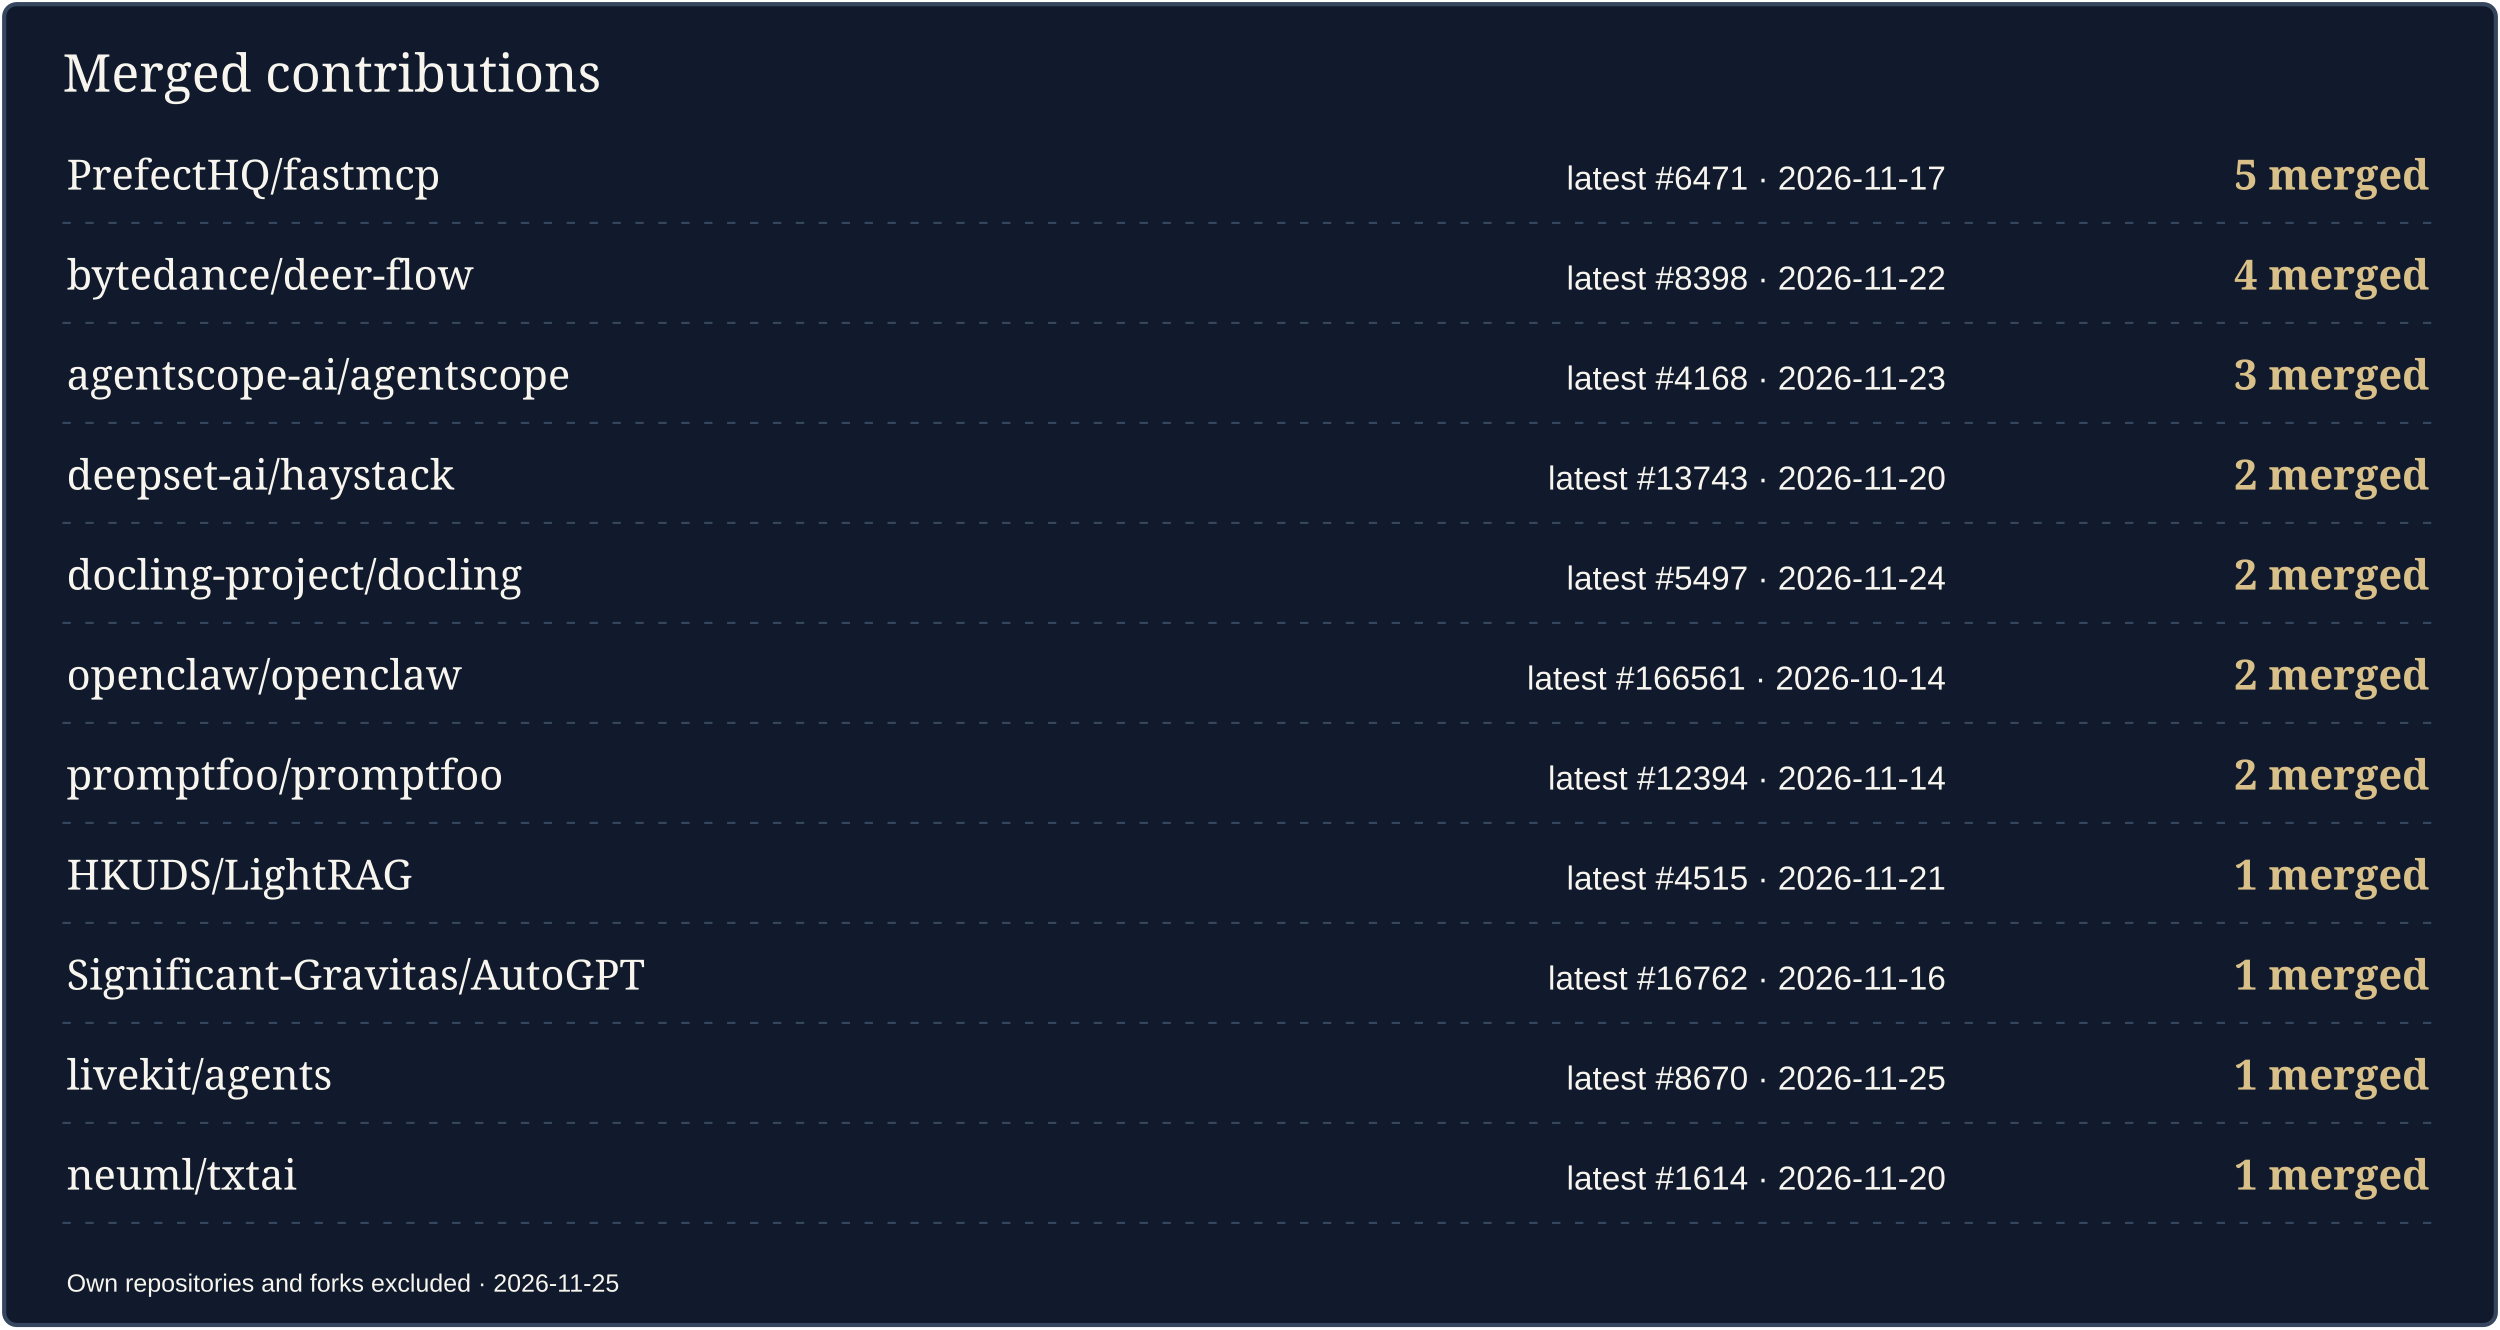
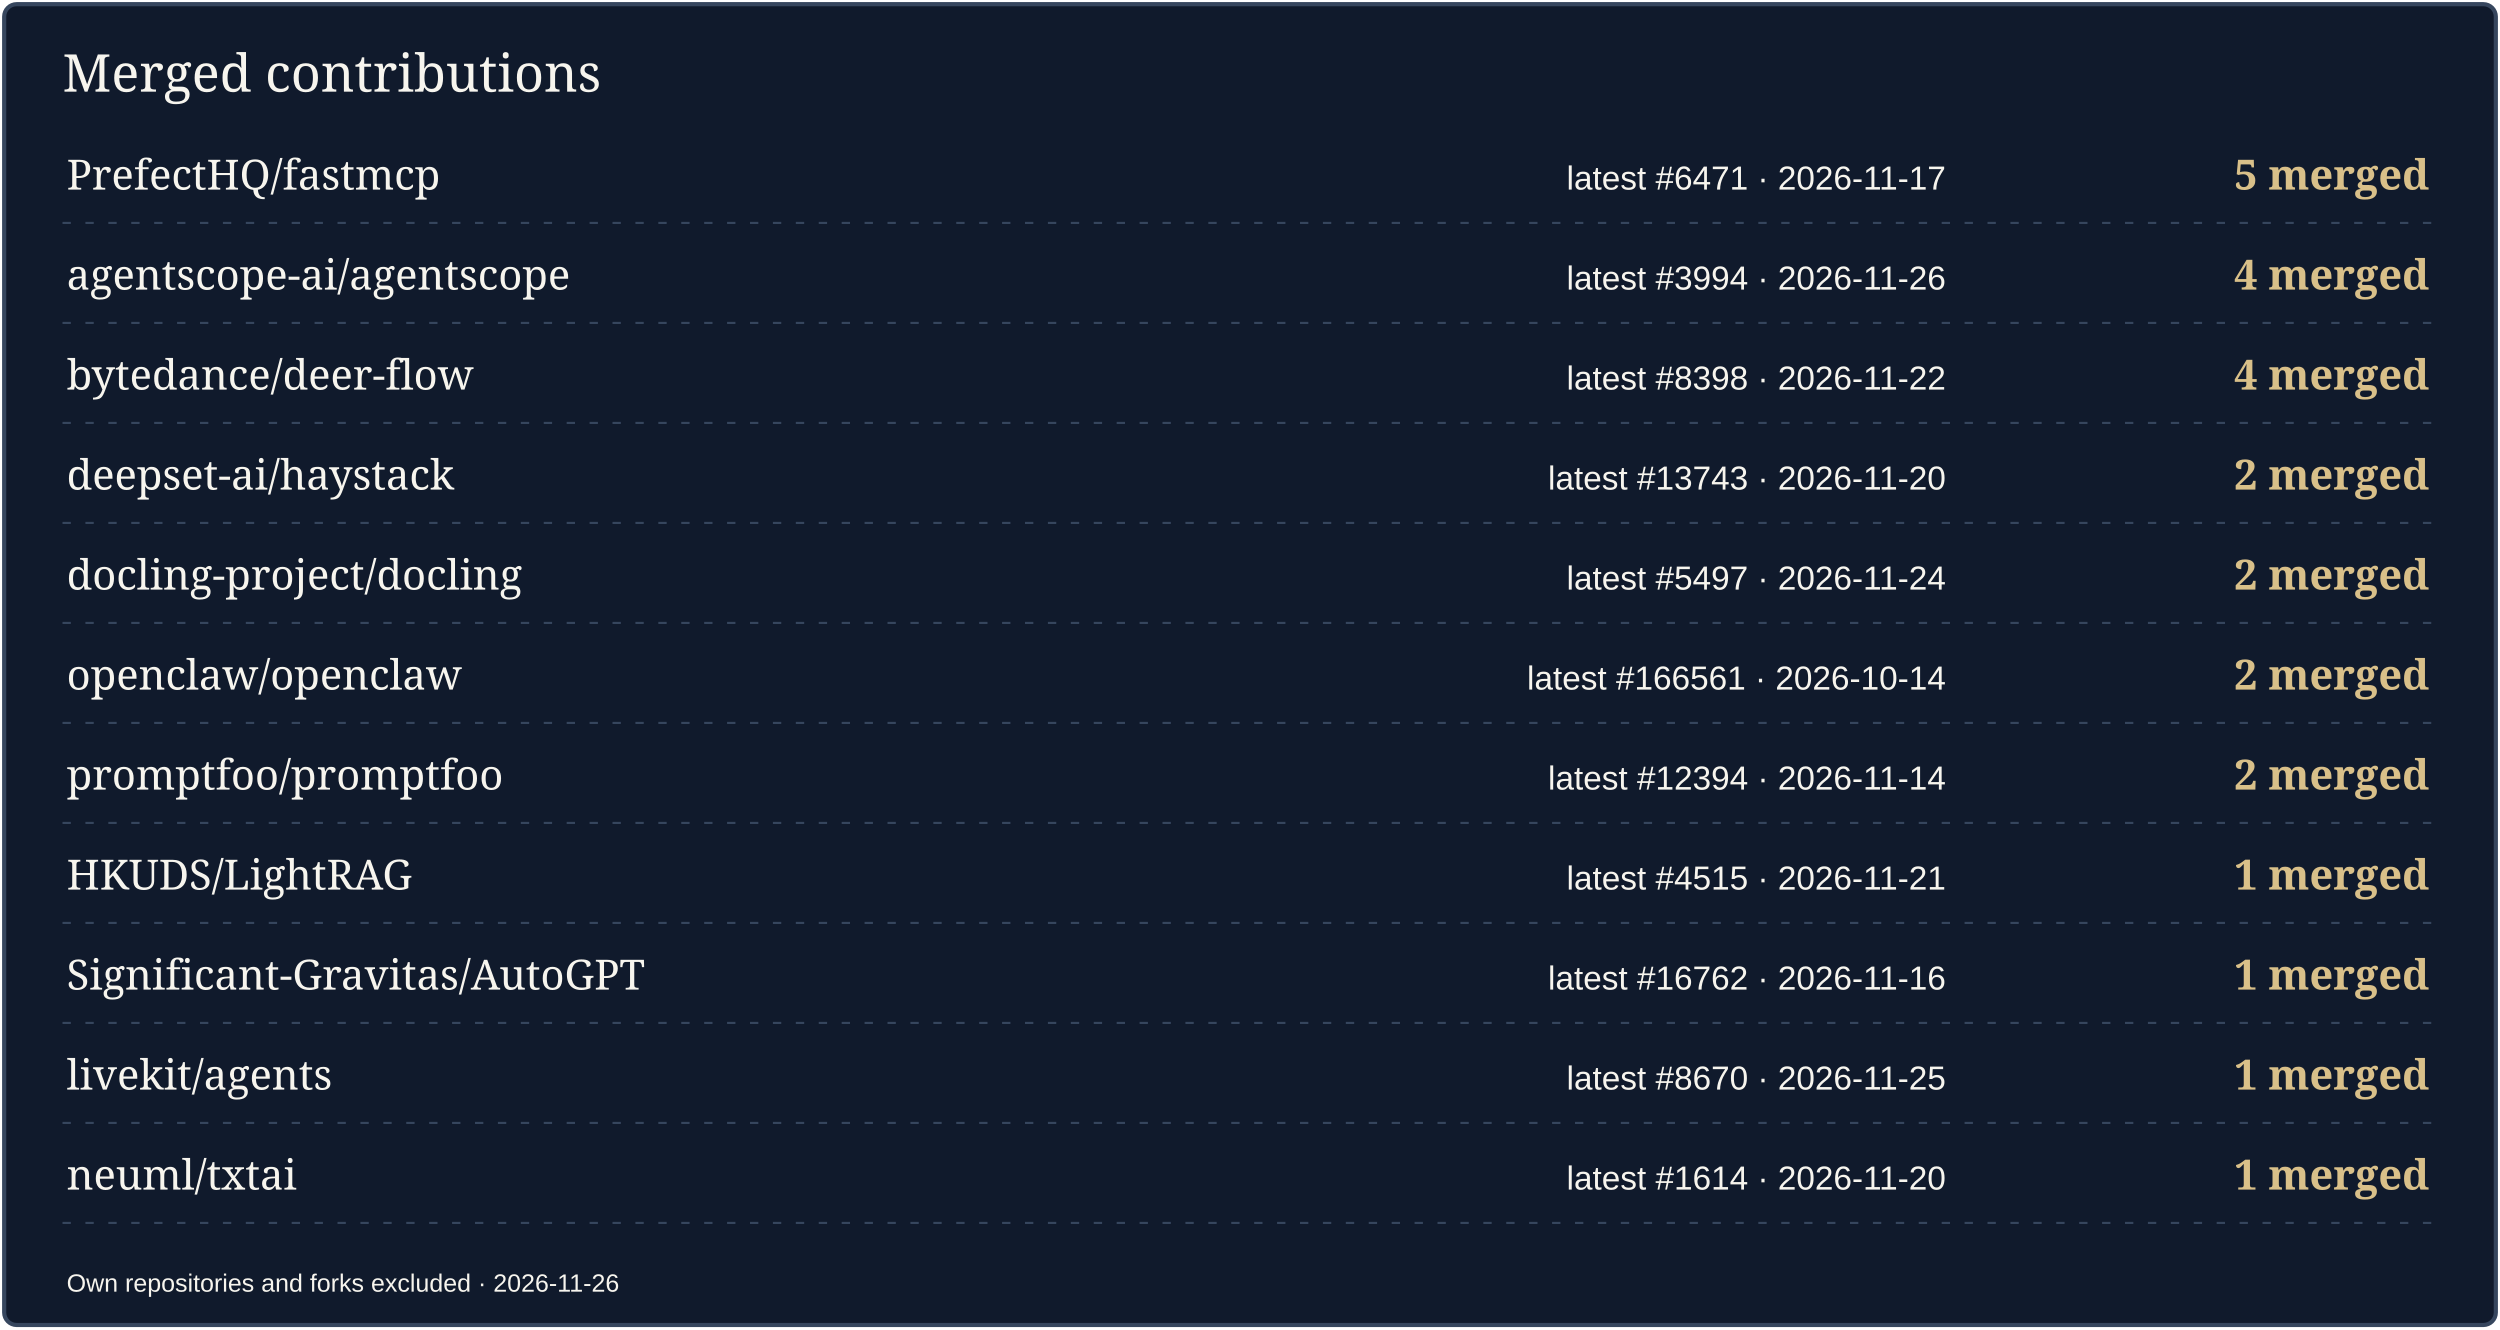
<svg xmlns="http://www.w3.org/2000/svg" width="1200" height="638" viewBox="0 0 1200 638" role="img" aria-label="Merged contributions by project">
  <rect x="2" y="2" width="1196" height="634" rx="6" fill="#101A2C" stroke="#36465E" stroke-width="2" />
  <text x="30" y="44" font-size="25" fill="#F7F5EE" font-family="Georgia,serif">Merged contributions</text>
  <text x="32" y="91" font-size="20" fill="#F7F5EE" font-family="Georgia,serif">PrefectHQ/fastmcp</text>
  <text x="934" y="91" font-size="16" fill="#F7F5EE" font-family="Arial,sans-serif" text-anchor="end">latest #6471 · 2026-11-17</text>
  <text x="1166" y="91" font-size="20" fill="#D9C089" font-family="Georgia,serif" text-anchor="end" font-weight="700">5 merged</text>
  <path d="M30 107H1170" stroke="#36465E" stroke-dasharray="4 7" />
-   <text x="32" y="139" font-size="20" fill="#F7F5EE" font-family="Georgia,serif">bytedance/deer-flow</text>
-   <text x="934" y="139" font-size="16" fill="#F7F5EE" font-family="Arial,sans-serif" text-anchor="end">latest #8398 · 2026-11-22</text>
+   <text x="32" y="139" font-size="20" fill="#F7F5EE" font-family="Georgia,serif">agentscope-ai/agentscope</text>
+   <text x="934" y="139" font-size="16" fill="#F7F5EE" font-family="Arial,sans-serif" text-anchor="end">latest #3994 · 2026-11-26</text>
  <text x="1166" y="139" font-size="20" fill="#D9C089" font-family="Georgia,serif" text-anchor="end" font-weight="700">4 merged</text>
  <path d="M30 155H1170" stroke="#36465E" stroke-dasharray="4 7" />
-   <text x="32" y="187" font-size="20" fill="#F7F5EE" font-family="Georgia,serif">agentscope-ai/agentscope</text>
-   <text x="934" y="187" font-size="16" fill="#F7F5EE" font-family="Arial,sans-serif" text-anchor="end">latest #4168 · 2026-11-23</text>
-   <text x="1166" y="187" font-size="20" fill="#D9C089" font-family="Georgia,serif" text-anchor="end" font-weight="700">3 merged</text>
+   <text x="32" y="187" font-size="20" fill="#F7F5EE" font-family="Georgia,serif">bytedance/deer-flow</text>
+   <text x="934" y="187" font-size="16" fill="#F7F5EE" font-family="Arial,sans-serif" text-anchor="end">latest #8398 · 2026-11-22</text>
+   <text x="1166" y="187" font-size="20" fill="#D9C089" font-family="Georgia,serif" text-anchor="end" font-weight="700">4 merged</text>
  <path d="M30 203H1170" stroke="#36465E" stroke-dasharray="4 7" />
  <text x="32" y="235" font-size="20" fill="#F7F5EE" font-family="Georgia,serif">deepset-ai/haystack</text>
  <text x="934" y="235" font-size="16" fill="#F7F5EE" font-family="Arial,sans-serif" text-anchor="end">latest #13743 · 2026-11-20</text>
  <text x="1166" y="235" font-size="20" fill="#D9C089" font-family="Georgia,serif" text-anchor="end" font-weight="700">2 merged</text>
  <path d="M30 251H1170" stroke="#36465E" stroke-dasharray="4 7" />
  <text x="32" y="283" font-size="20" fill="#F7F5EE" font-family="Georgia,serif">docling-project/docling</text>
  <text x="934" y="283" font-size="16" fill="#F7F5EE" font-family="Arial,sans-serif" text-anchor="end">latest #5497 · 2026-11-24</text>
  <text x="1166" y="283" font-size="20" fill="#D9C089" font-family="Georgia,serif" text-anchor="end" font-weight="700">2 merged</text>
  <path d="M30 299H1170" stroke="#36465E" stroke-dasharray="4 7" />
  <text x="32" y="331" font-size="20" fill="#F7F5EE" font-family="Georgia,serif">openclaw/openclaw</text>
  <text x="934" y="331" font-size="16" fill="#F7F5EE" font-family="Arial,sans-serif" text-anchor="end">latest #166561 · 2026-10-14</text>
  <text x="1166" y="331" font-size="20" fill="#D9C089" font-family="Georgia,serif" text-anchor="end" font-weight="700">2 merged</text>
  <path d="M30 347H1170" stroke="#36465E" stroke-dasharray="4 7" />
  <text x="32" y="379" font-size="20" fill="#F7F5EE" font-family="Georgia,serif">promptfoo/promptfoo</text>
  <text x="934" y="379" font-size="16" fill="#F7F5EE" font-family="Arial,sans-serif" text-anchor="end">latest #12394 · 2026-11-14</text>
  <text x="1166" y="379" font-size="20" fill="#D9C089" font-family="Georgia,serif" text-anchor="end" font-weight="700">2 merged</text>
  <path d="M30 395H1170" stroke="#36465E" stroke-dasharray="4 7" />
  <text x="32" y="427" font-size="20" fill="#F7F5EE" font-family="Georgia,serif">HKUDS/LightRAG</text>
  <text x="934" y="427" font-size="16" fill="#F7F5EE" font-family="Arial,sans-serif" text-anchor="end">latest #4515 · 2026-11-21</text>
  <text x="1166" y="427" font-size="20" fill="#D9C089" font-family="Georgia,serif" text-anchor="end" font-weight="700">1 merged</text>
  <path d="M30 443H1170" stroke="#36465E" stroke-dasharray="4 7" />
  <text x="32" y="475" font-size="20" fill="#F7F5EE" font-family="Georgia,serif">Significant-Gravitas/AutoGPT</text>
  <text x="934" y="475" font-size="16" fill="#F7F5EE" font-family="Arial,sans-serif" text-anchor="end">latest #16762 · 2026-11-16</text>
  <text x="1166" y="475" font-size="20" fill="#D9C089" font-family="Georgia,serif" text-anchor="end" font-weight="700">1 merged</text>
  <path d="M30 491H1170" stroke="#36465E" stroke-dasharray="4 7" />
  <text x="32" y="523" font-size="20" fill="#F7F5EE" font-family="Georgia,serif">livekit/agents</text>
  <text x="934" y="523" font-size="16" fill="#F7F5EE" font-family="Arial,sans-serif" text-anchor="end">latest #8670 · 2026-11-25</text>
  <text x="1166" y="523" font-size="20" fill="#D9C089" font-family="Georgia,serif" text-anchor="end" font-weight="700">1 merged</text>
  <path d="M30 539H1170" stroke="#36465E" stroke-dasharray="4 7" />
  <text x="32" y="571" font-size="20" fill="#F7F5EE" font-family="Georgia,serif">neuml/txtai</text>
  <text x="934" y="571" font-size="16" fill="#F7F5EE" font-family="Arial,sans-serif" text-anchor="end">latest #1614 · 2026-11-20</text>
  <text x="1166" y="571" font-size="20" fill="#D9C089" font-family="Georgia,serif" text-anchor="end" font-weight="700">1 merged</text>
  <path d="M30 587H1170" stroke="#36465E" stroke-dasharray="4 7" />
-   <text x="32" y="620" font-size="12" fill="#F7F5EE" font-family="Arial,sans-serif">Own repositories and forks excluded · 2026-11-25</text>
+   <text x="32" y="620" font-size="12" fill="#F7F5EE" font-family="Arial,sans-serif">Own repositories and forks excluded · 2026-11-26</text>
</svg>
